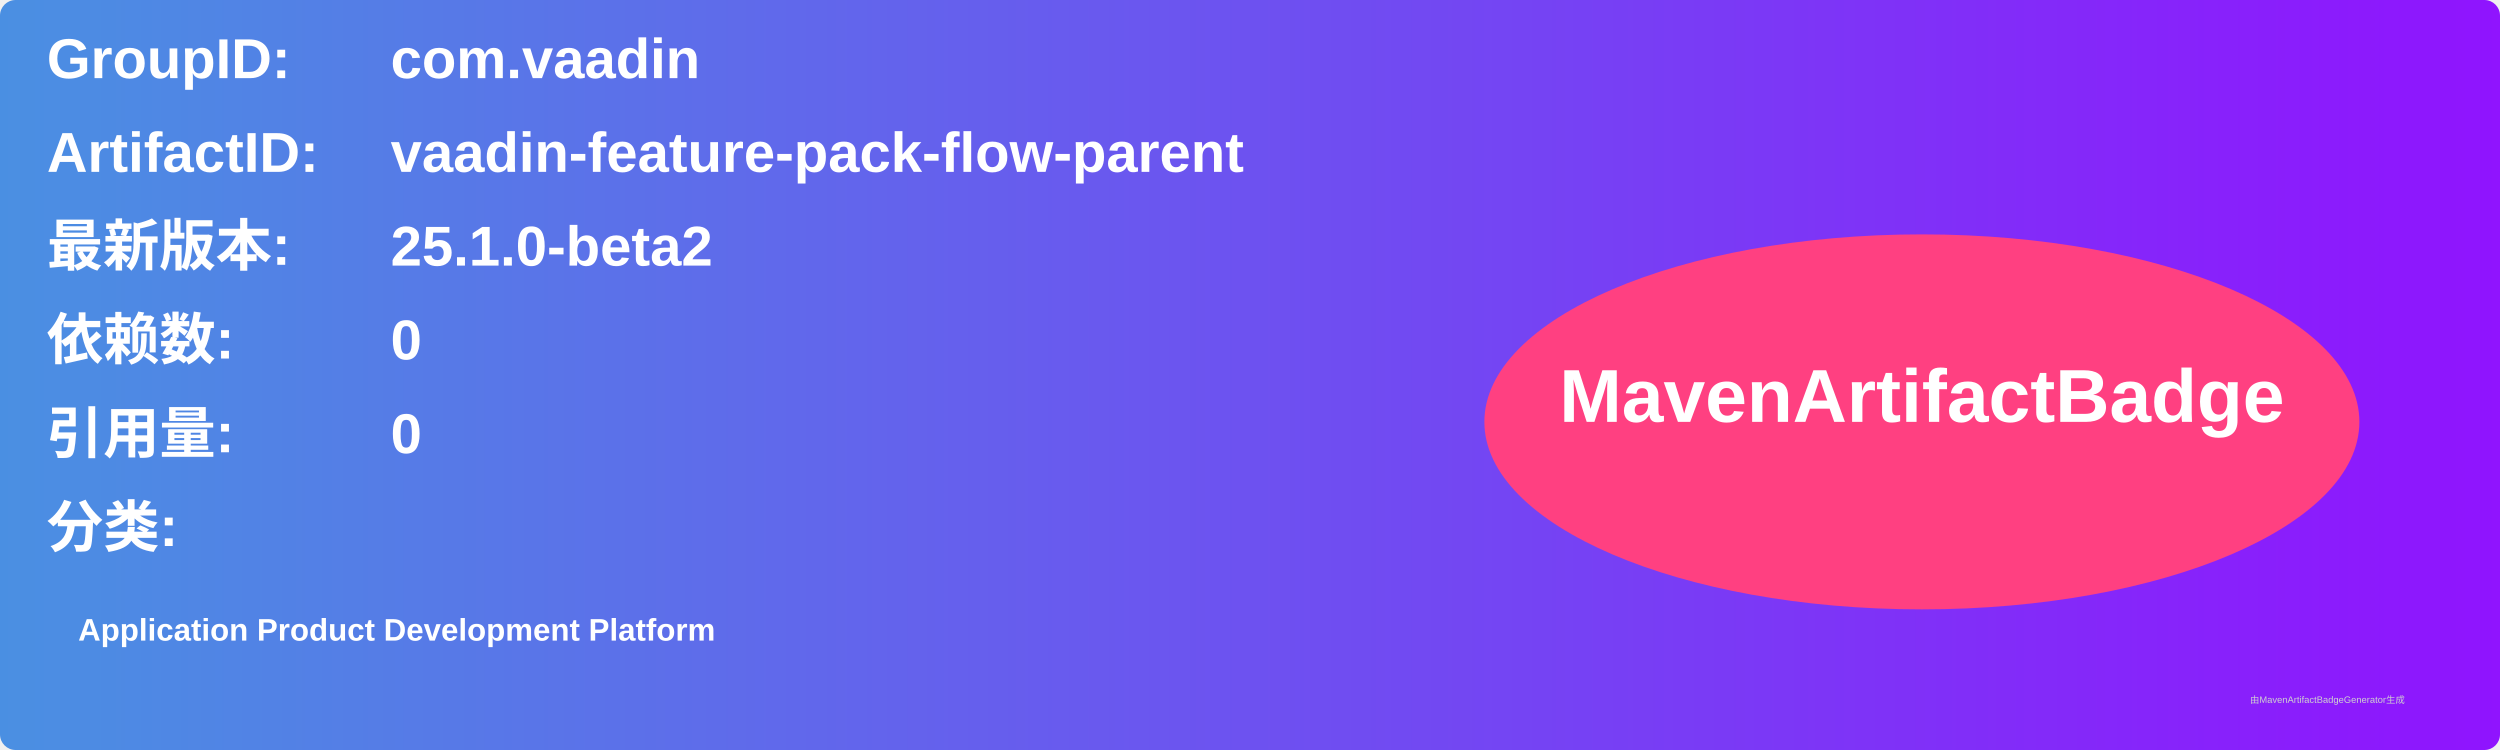
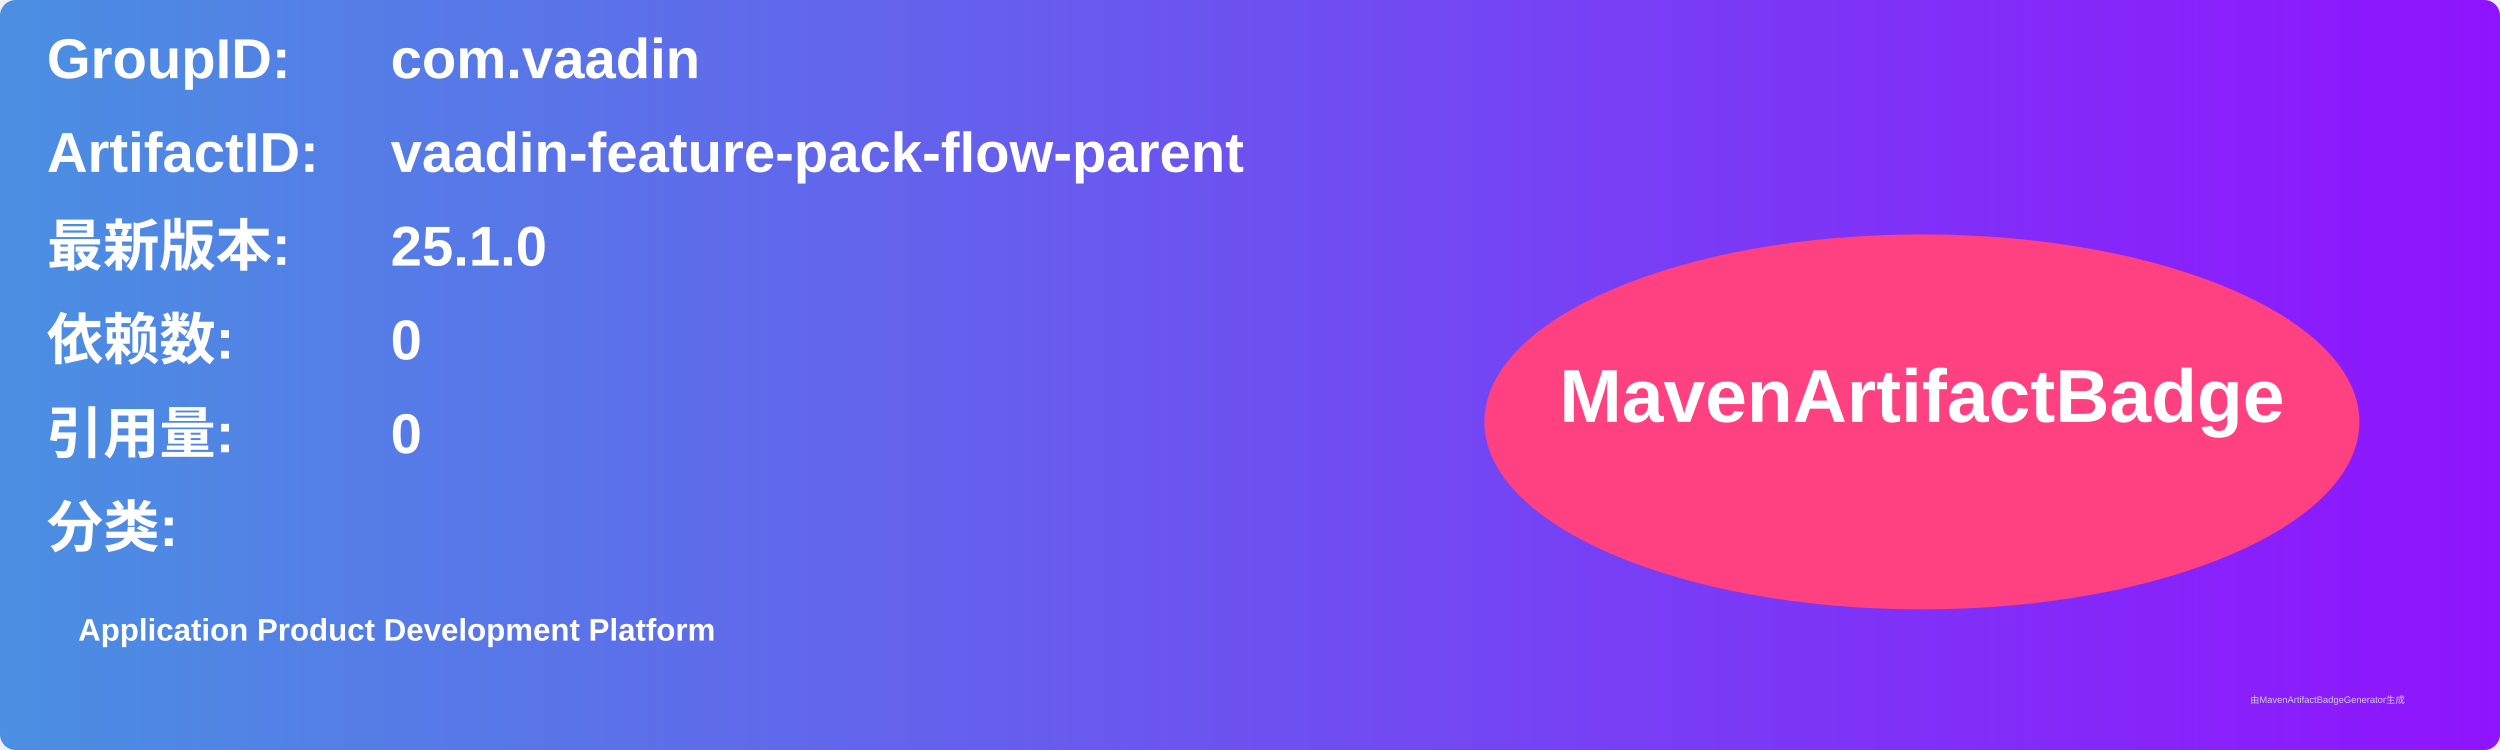
<svg xmlns="http://www.w3.org/2000/svg" width="800" height="240" viewBox="0 0 800 240">
  <linearGradient id="grad" x1="0%" y1="0%" x2="100%" y2="0%">
    <stop offset="0%" stop-color="#4a90e2" />
    <stop offset="100%" stop-color="#9013fe" />
  </linearGradient>
  <rect width="100%" height="100%" rx="5" ry="5" fill="url(#grad)" />
  <g transform="translate(15, 15)">
    <text x="0" y="10" font-family="Arial" font-size="18" fill="white" font-weight="bold" width="260">GroupID:</text>
    <text x="110" y="10" font-family="Arial" font-size="18" fill="white" font-weight="bold" width="460">com.vaadin</text>
    <text x="0" y="40" font-family="Arial" font-size="18" fill="white" font-weight="bold" width="260">ArtifactID:</text>
    <text x="110" y="40" font-family="Arial" font-size="18" fill="white" font-weight="bold" width="460">vaadin-feature-pack-flow-parent</text>
    <text x="0" y="70" font-family="Arial" font-size="18" fill="white" font-weight="bold">最新版本:</text>
    <text x="110" y="70" font-family="Arial" font-size="18" fill="white" font-weight="bold">
-       <tspan font-weight="bold">25.1.0-beta2</tspan>
+       <tspan font-weight="bold">25.1.0</tspan>
    </text>
    <text x="0" y="100" font-family="Arial" font-size="18" fill="white" font-weight="bold">依赖数: </text>
    <text x="110" y="100" font-family="Arial" font-size="18" fill="white">
      <tspan font-weight="bold">0</tspan>
    </text>
    <text x="0" y="130" font-family="Arial" font-size="18" fill="white" font-weight="bold">引用量: </text>
    <text x="110" y="130" font-family="Arial" font-size="18" fill="white">
      <tspan font-weight="bold">0</tspan>
    </text>
    <text x="0" y="160" font-family="Arial" font-size="18" fill="white" font-weight="bold">分类:</text>
    <text x="10" y="190" font-family="Arial" font-size="10" fill="white">
      <tspan font-weight="bold">Application Product Development Platform</tspan>
    </text>
    <ellipse cx="600" cy="120" rx="140" ry="60" fill="#ff4081" />
    <text x="600" y="120" text-anchor="middle" font-family="Arial" font-size="24" fill="white" font-weight="bold">MavenArtifactBadge</text>
  </g>
  <text x="720" y="225" font-family="Arial" font-size="3" fill="#d0d0d0">由MavenArtifactBadgeGenerator生成</text>
</svg>
